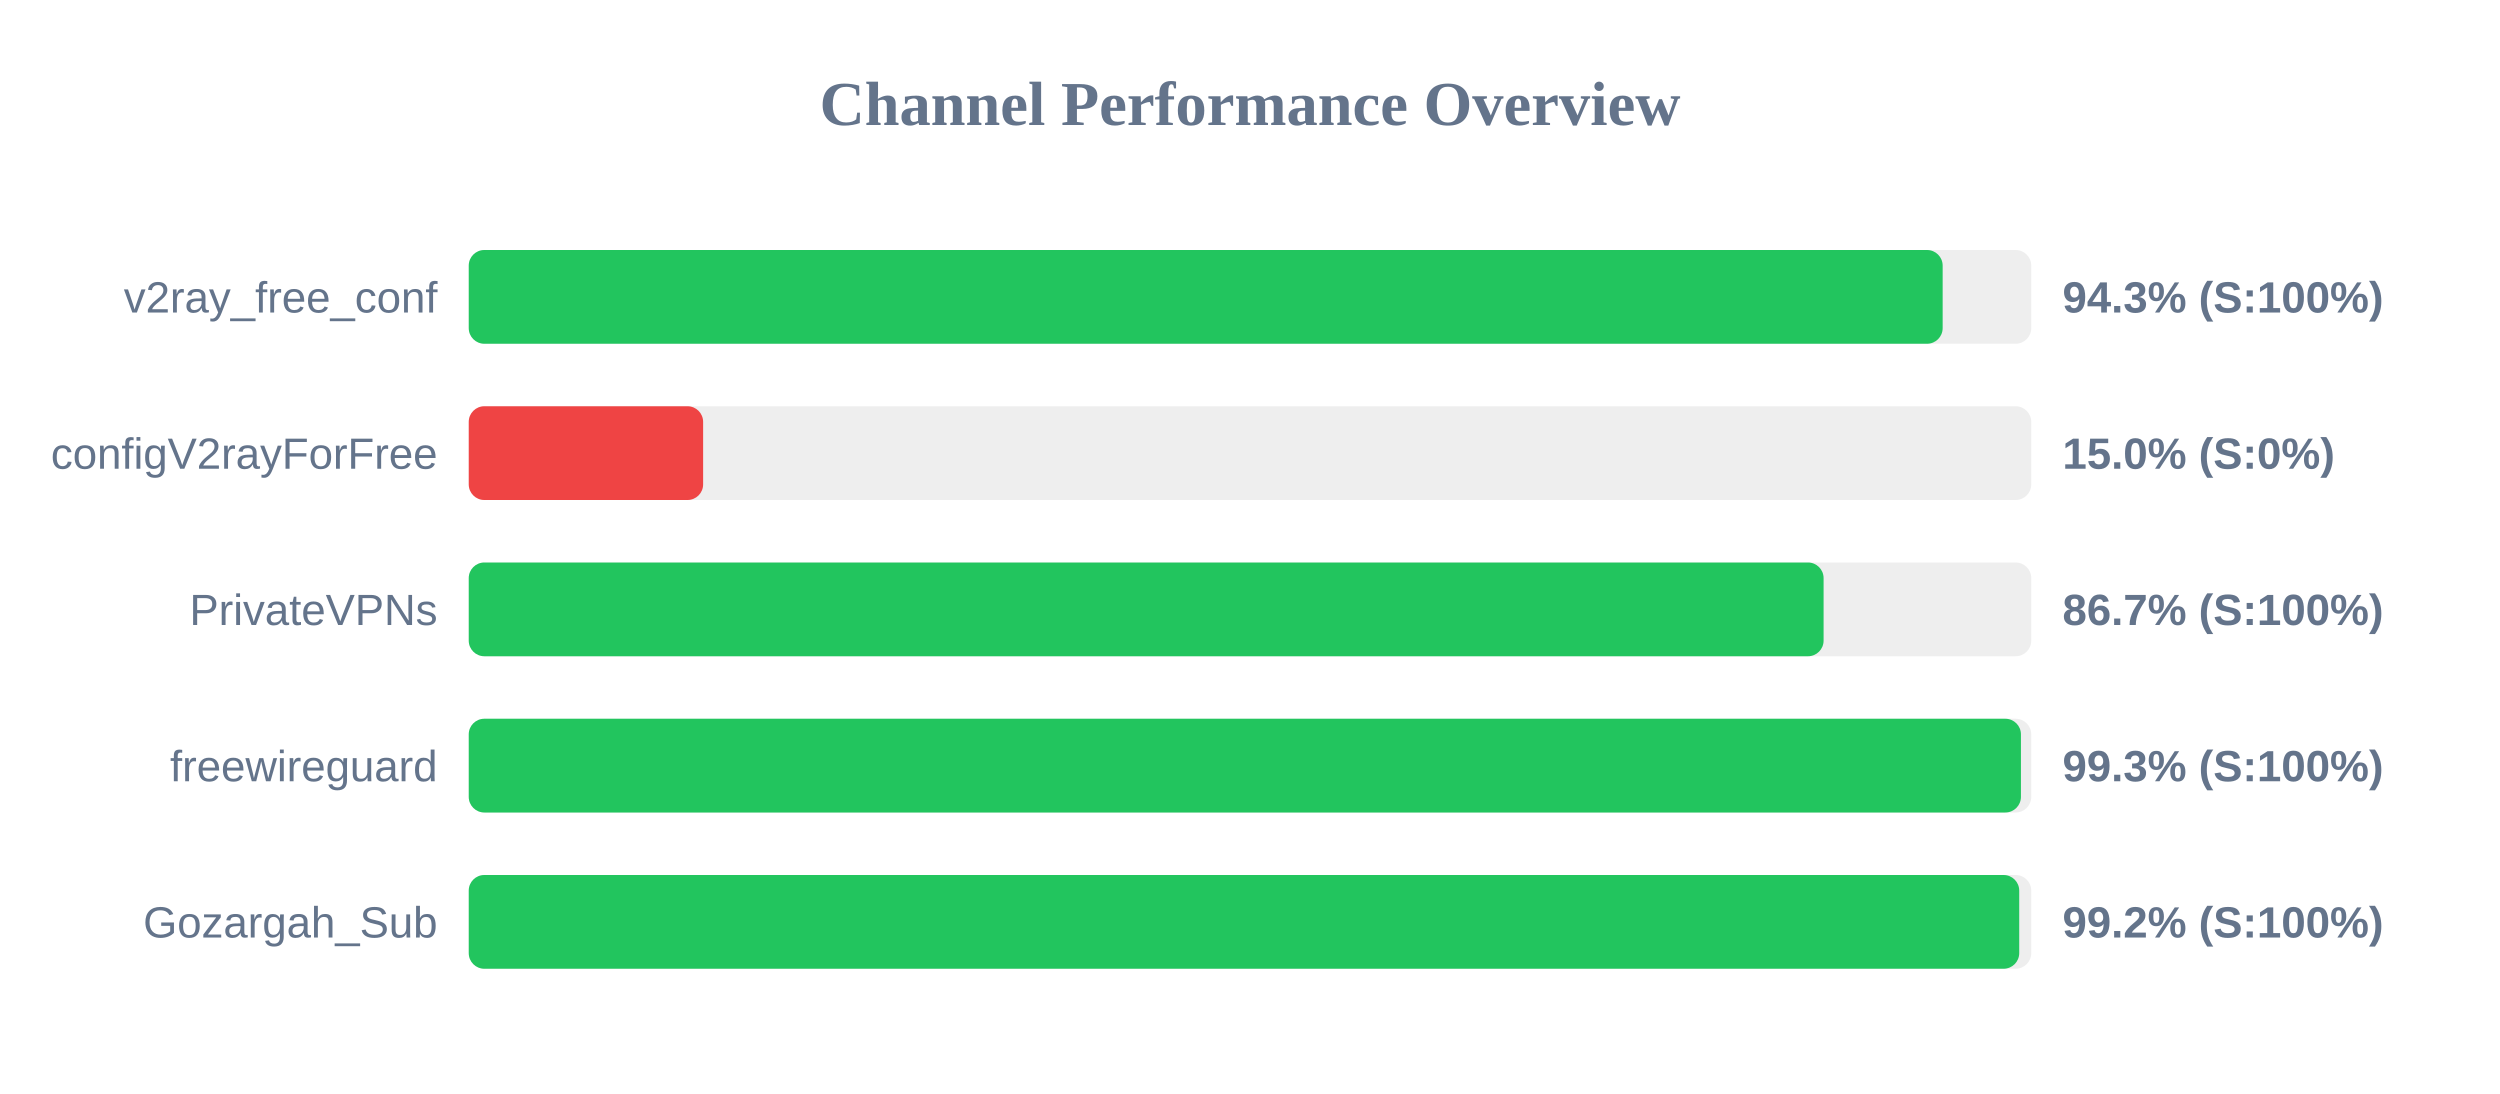
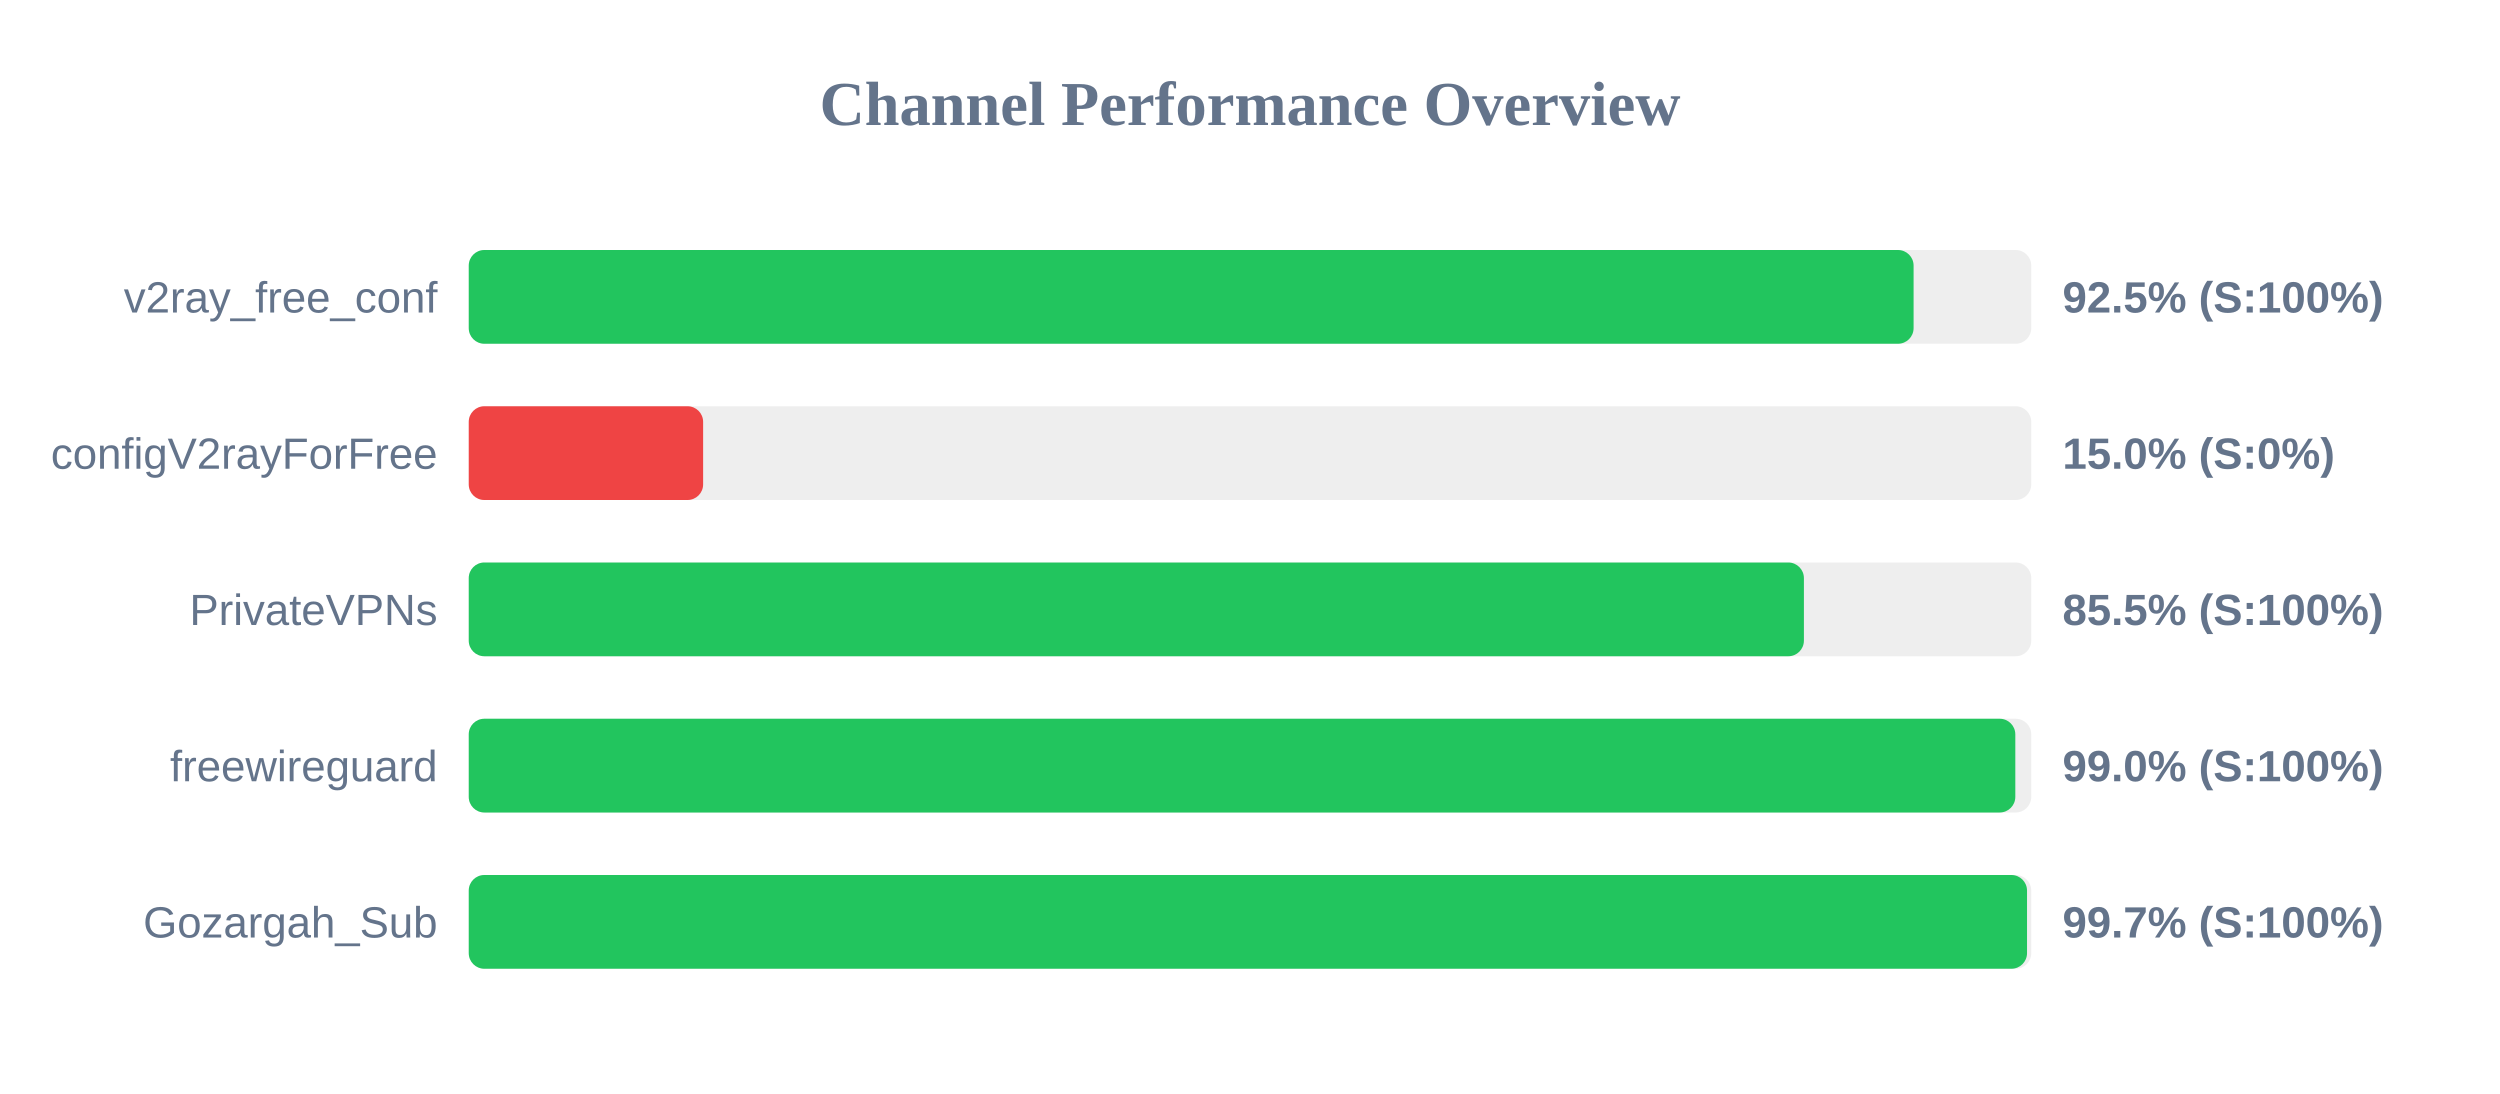
<svg xmlns="http://www.w3.org/2000/svg" width="800" height="350" version="1.1">
  <style>
        .row { font: 14px Arial; fill: #64748b; }
        .score { font: bold 14px Arial; fill: #64748b; }
    </style>
  <text x="400" y="40" text-anchor="middle" font-size="20px" font-weight="bold" fill="#64748b">Channel Performance Overview</text>
  <rect x="150" y="80" width="500" height="30" fill="#eee" rx="5" />
-   <rect x="150" y="80" width="471.65" height="30" fill="#22c55e" rx="5" />
+   <rect x="150" y="80" width="462.35" height="30" fill="#22c55e" rx="5" />
  <text x="140" y="100" text-anchor="end" class="row">v2ray_free_conf</text>
-   <text x="660" y="100" text-anchor="start" class="score">94.3% (S:100%)</text>
+   <text x="660" y="100" text-anchor="start" class="score">92.5% (S:100%)</text>
  <rect x="150" y="130" width="500" height="30" fill="#eee" rx="5" />
  <rect x="150" y="130" width="75.0" height="30" fill="#ef4444" rx="5" />
  <text x="140" y="150" text-anchor="end" class="row">configV2rayForFree</text>
  <text x="660" y="150" text-anchor="start" class="score">15.0% (S:0%)</text>
  <rect x="150" y="180" width="500" height="30" fill="#eee" rx="5" />
-   <rect x="150" y="180" width="433.55" height="30" fill="#22c55e" rx="5" />
+   <rect x="150" y="180" width="427.25" height="30" fill="#22c55e" rx="5" />
  <text x="140" y="200" text-anchor="end" class="row">PrivateVPNs</text>
-   <text x="660" y="200" text-anchor="start" class="score">86.7% (S:100%)</text>
+   <text x="660" y="200" text-anchor="start" class="score">85.5% (S:100%)</text>
  <rect x="150" y="230" width="500" height="30" fill="#eee" rx="5" />
-   <rect x="150" y="230" width="496.7" height="30" fill="#22c55e" rx="5" />
+   <rect x="150" y="230" width="494.9" height="30" fill="#22c55e" rx="5" />
  <text x="140" y="250" text-anchor="end" class="row">freewireguard</text>
-   <text x="660" y="250" text-anchor="start" class="score">99.3% (S:100%)</text>
+   <text x="660" y="250" text-anchor="start" class="score">99.0% (S:100%)</text>
  <rect x="150" y="280" width="500" height="30" fill="#eee" rx="5" />
-   <rect x="150" y="280" width="496.15" height="30" fill="#22c55e" rx="5" />
+   <rect x="150" y="280" width="498.65" height="30" fill="#22c55e" rx="5" />
  <text x="140" y="300" text-anchor="end" class="row">Gozargah_Sub</text>
-   <text x="660" y="300" text-anchor="start" class="score">99.2% (S:100%)</text>
+   <text x="660" y="300" text-anchor="start" class="score">99.7% (S:100%)</text>
</svg>
